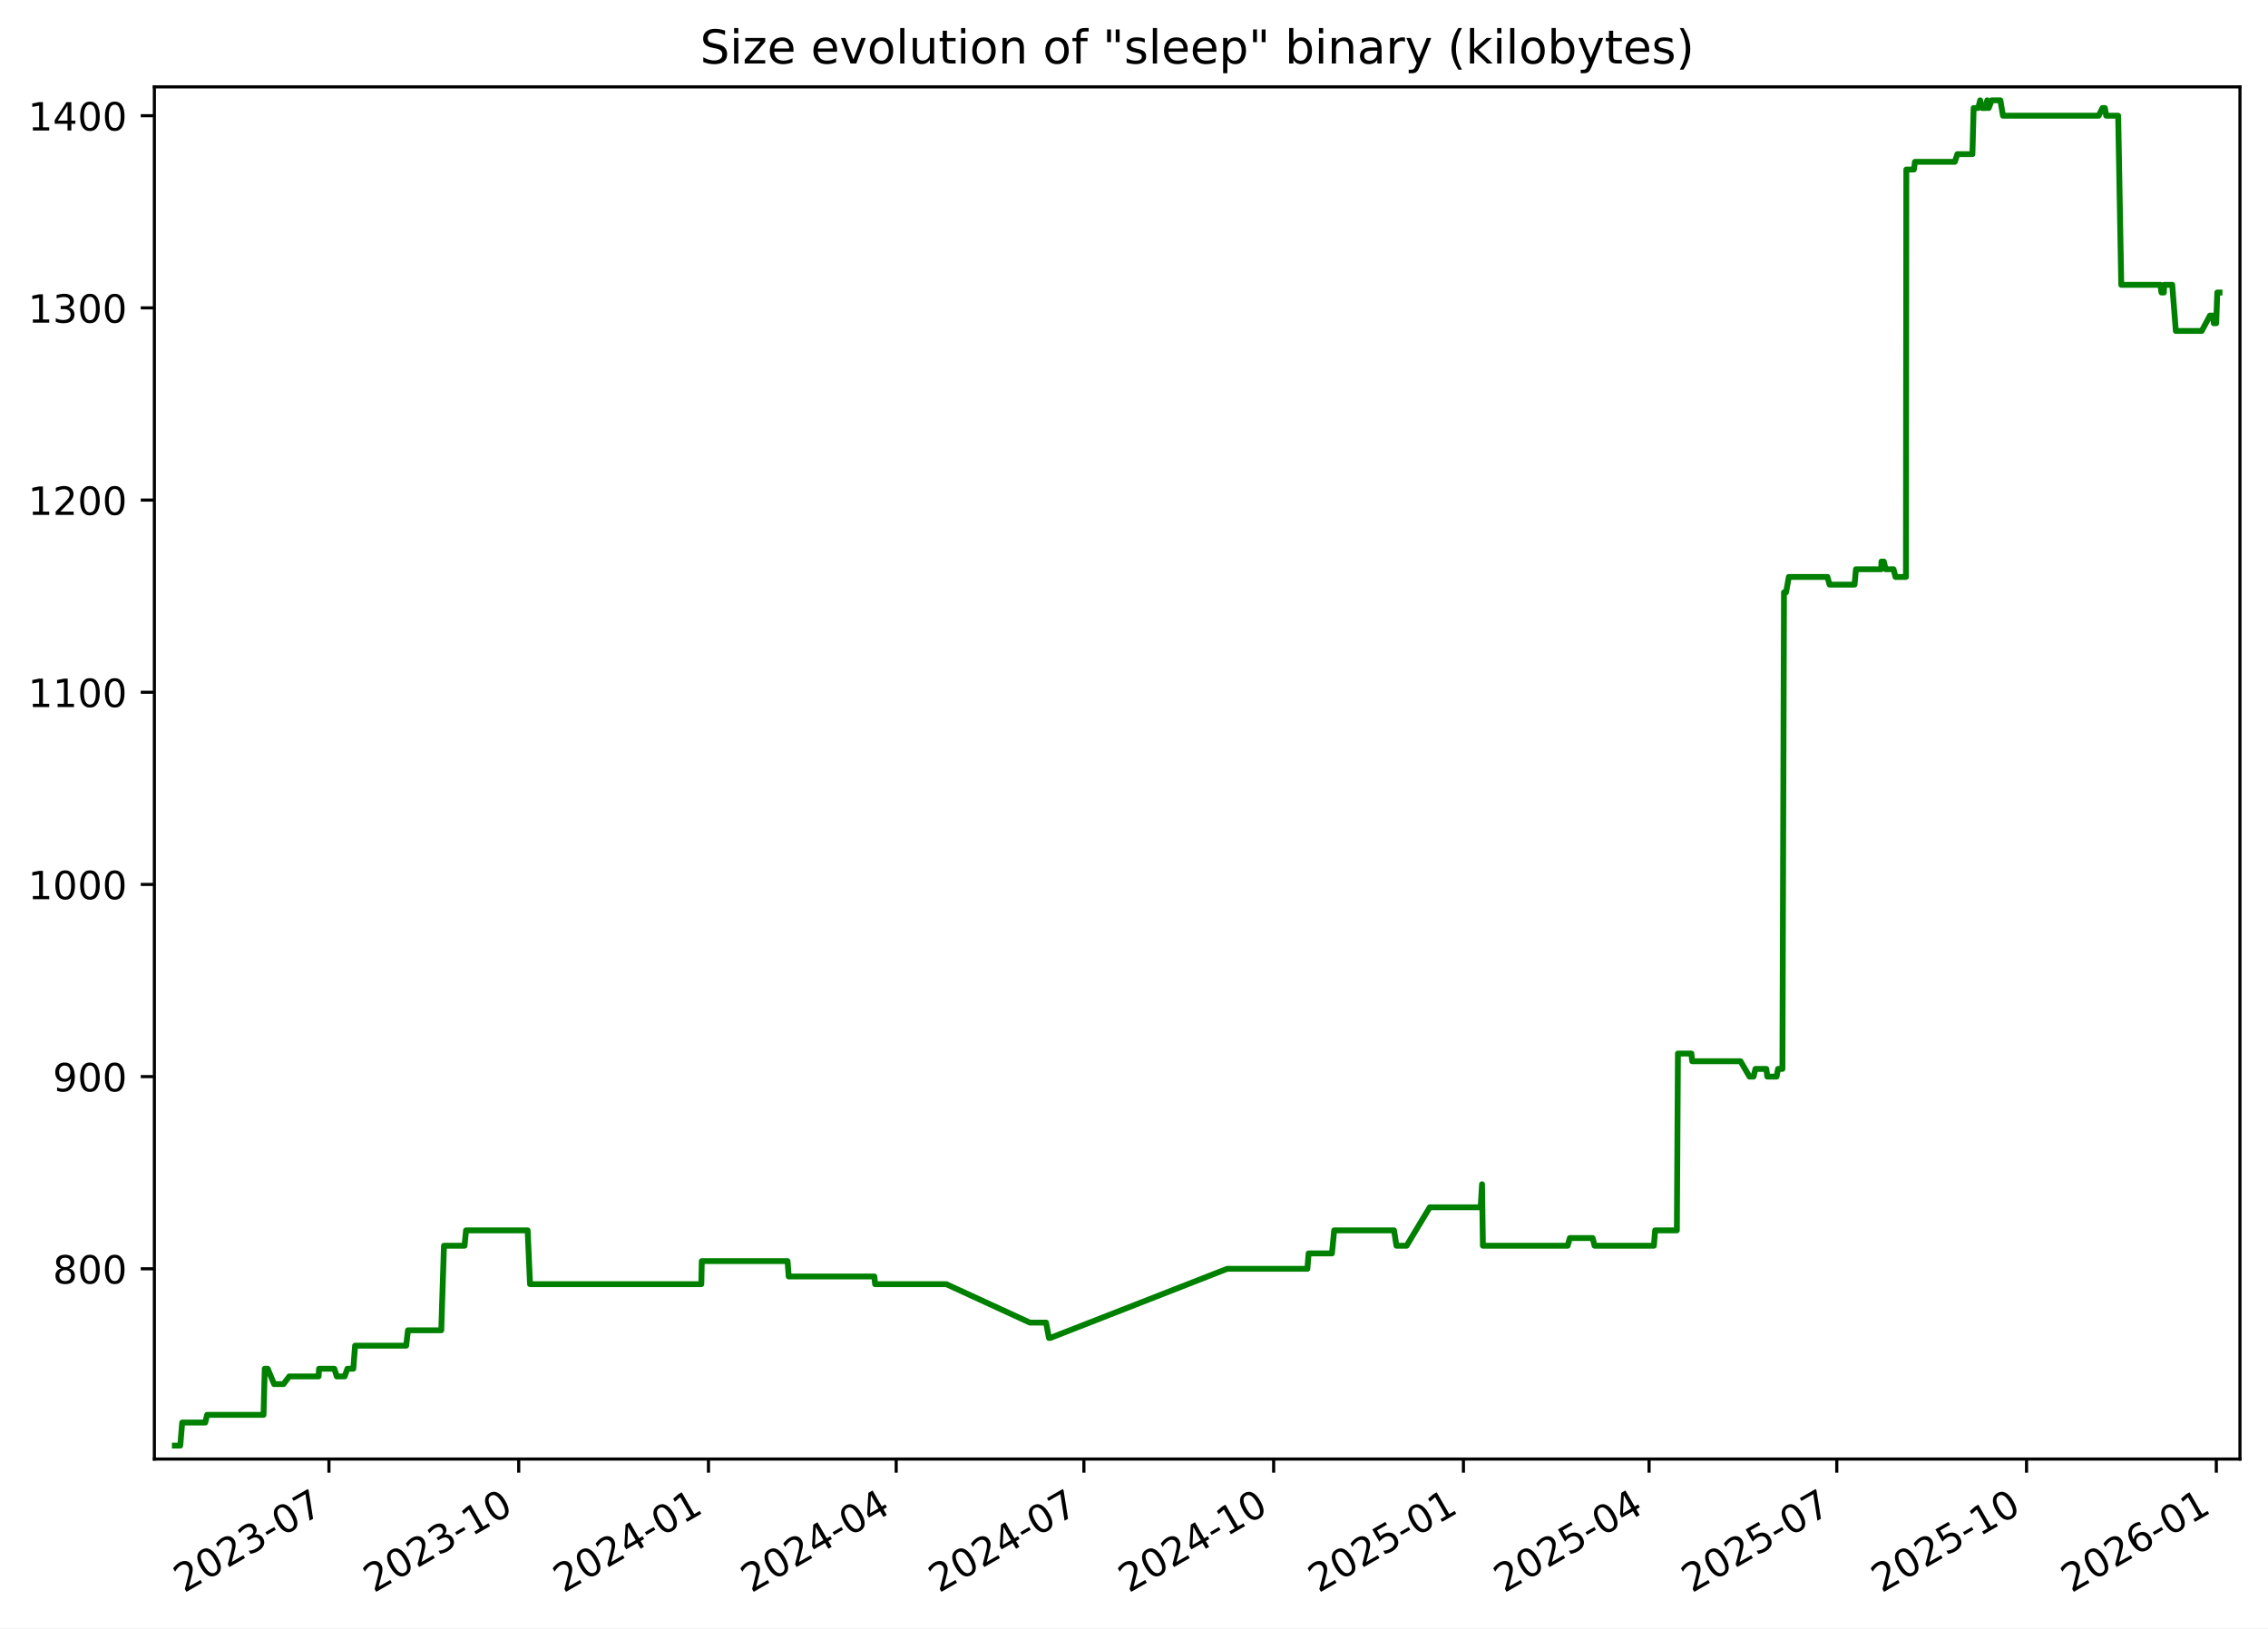
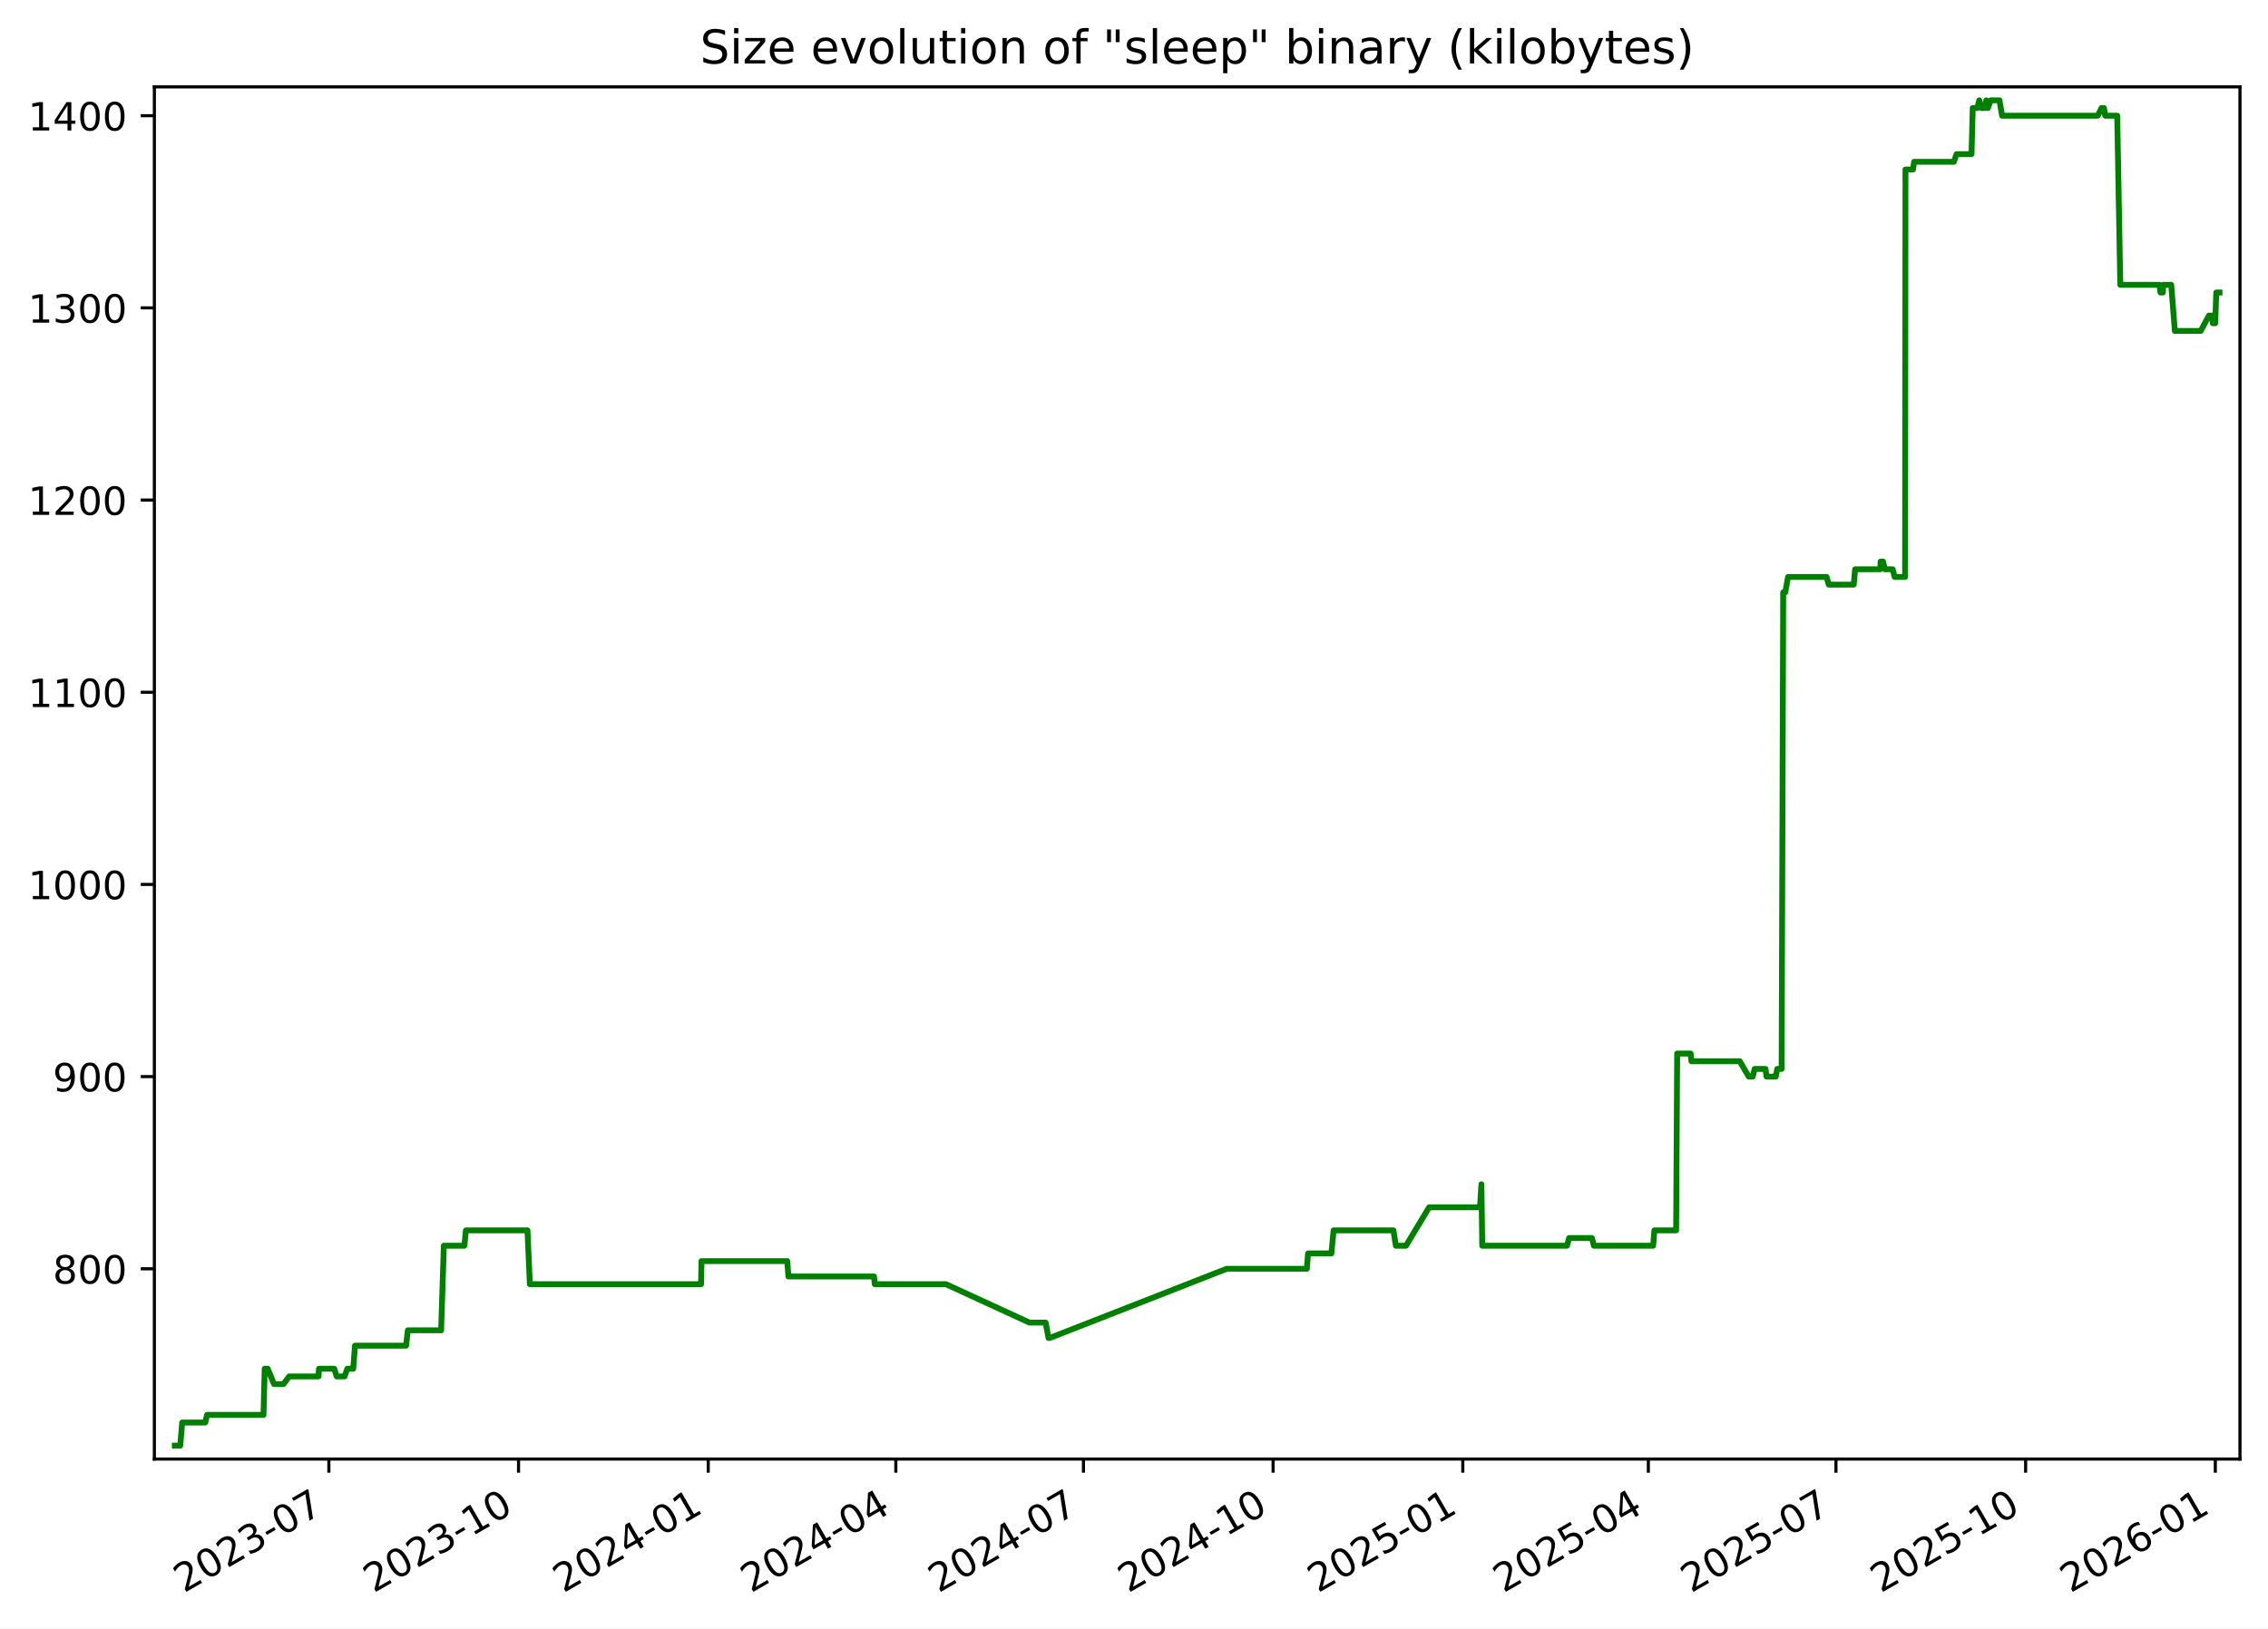
<svg xmlns="http://www.w3.org/2000/svg" xmlns:xlink="http://www.w3.org/1999/xlink" width="582.53pt" height="418.303pt" viewBox="0 0 582.53 418.303" version="1.1">
  <defs>
    <style type="text/css">*{stroke-linejoin: round; stroke-linecap: butt}</style>
  </defs>
  <g id="figure_1">
    <g id="patch_1">
      <path d="M -0 418.303  L 582.53 418.303  L 582.53 0  L -0 0  z " style="fill: #ffffff" />
    </g>
    <g id="axes_1">
      <g id="patch_2">
        <path d="M 39.65 374.83  L 575.33 374.83  L 575.33 22.318  L 39.65 22.318  z " style="fill: #ffffff" />
      </g>
      <g id="matplotlib.axis_1">
        <g id="xtick_1">
          <g id="line2d_1">
            <defs>
-               <path id="m4457ad1fd4" d="M 0 0  L 0 3.5  " style="stroke: #000000; stroke-width: 0.8" />
+               <path id="m69c07f3c46" d="M 0 0  L 0 3.5  " style="stroke: #000000; stroke-width: 0.8" />
            </defs>
            <g>
-               <use xlink:href="#m4457ad1fd4" x="84.489" y="374.83" style="stroke: #000000; stroke-width: 0.8" />
+               <use xlink:href="#m69c07f3c46" x="84.469" y="374.83" style="stroke: #000000; stroke-width: 0.8" />
            </g>
          </g>
          <g id="text_1">
-             <g transform="translate(47.26387 409.302) rotate(-30) scale(0.1 -0.1)">
+             <g transform="translate(47.24427 409.302) rotate(-30) scale(0.1 -0.1)">
              <defs>
                <path id="DejaVuSans-32" d="M 1228 531  L 3431 531  L 3431 0  L 469 0  L 469 531  Q 828 903 1448 1529  Q 2069 2156 2228 2338  Q 2531 2678 2651 2914  Q 2772 3150 2772 3378  Q 2772 3750 2511 3984  Q 2250 4219 1831 4219  Q 1534 4219 1204 4116  Q 875 4013 500 3803  L 500 4441  Q 881 4594 1212 4672  Q 1544 4750 1819 4750  Q 2544 4750 2975 4387  Q 3406 4025 3406 3419  Q 3406 3131 3298 2873  Q 3191 2616 2906 2266  Q 2828 2175 2409 1742  Q 1991 1309 1228 531  z " transform="scale(0.015625)" />
                <path id="DejaVuSans-30" d="M 2034 4250  Q 1547 4250 1301 3770  Q 1056 3291 1056 2328  Q 1056 1369 1301 889  Q 1547 409 2034 409  Q 2525 409 2770 889  Q 3016 1369 3016 2328  Q 3016 3291 2770 3770  Q 2525 4250 2034 4250  z M 2034 4750  Q 2819 4750 3233 4129  Q 3647 3509 3647 2328  Q 3647 1150 3233 529  Q 2819 -91 2034 -91  Q 1250 -91 836 529  Q 422 1150 422 2328  Q 422 3509 836 4129  Q 1250 4750 2034 4750  z " transform="scale(0.015625)" />
                <path id="DejaVuSans-33" d="M 2597 2516  Q 3050 2419 3304 2112  Q 3559 1806 3559 1356  Q 3559 666 3084 287  Q 2609 -91 1734 -91  Q 1441 -91 1130 -33  Q 819 25 488 141  L 488 750  Q 750 597 1062 519  Q 1375 441 1716 441  Q 2309 441 2620 675  Q 2931 909 2931 1356  Q 2931 1769 2642 2001  Q 2353 2234 1838 2234  L 1294 2234  L 1294 2753  L 1863 2753  Q 2328 2753 2575 2939  Q 2822 3125 2822 3475  Q 2822 3834 2567 4026  Q 2313 4219 1838 4219  Q 1578 4219 1281 4162  Q 984 4106 628 3988  L 628 4550  Q 988 4650 1302 4700  Q 1616 4750 1894 4750  Q 2613 4750 3031 4423  Q 3450 4097 3450 3541  Q 3450 3153 3228 2886  Q 3006 2619 2597 2516  z " transform="scale(0.015625)" />
                <path id="DejaVuSans-2d" d="M 313 2009  L 1997 2009  L 1997 1497  L 313 1497  L 313 2009  z " transform="scale(0.015625)" />
                <path id="DejaVuSans-37" d="M 525 4666  L 3525 4666  L 3525 4397  L 1831 0  L 1172 0  L 2766 4134  L 525 4134  L 525 4666  z " transform="scale(0.015625)" />
              </defs>
              <use xlink:href="#DejaVuSans-32" />
              <use xlink:href="#DejaVuSans-30" x="63.623" />
              <use xlink:href="#DejaVuSans-32" x="127.246" />
              <use xlink:href="#DejaVuSans-33" x="190.869" />
              <use xlink:href="#DejaVuSans-2d" x="254.492" />
              <use xlink:href="#DejaVuSans-30" x="290.576" />
              <use xlink:href="#DejaVuSans-37" x="354.199" />
            </g>
          </g>
        </g>
        <g id="xtick_2">
          <g id="line2d_2">
            <g>
-               <use xlink:href="#m4457ad1fd4" x="133.23" y="374.83" style="stroke: #000000; stroke-width: 0.8" />
+               <use xlink:href="#m69c07f3c46" x="133.187" y="374.83" style="stroke: #000000; stroke-width: 0.8" />
            </g>
          </g>
          <g id="text_2">
-             <g transform="translate(96.00542 409.302) rotate(-30) scale(0.1 -0.1)">
+             <g transform="translate(95.96168 409.302) rotate(-30) scale(0.1 -0.1)">
              <defs>
                <path id="DejaVuSans-31" d="M 794 531  L 1825 531  L 1825 4091  L 703 3866  L 703 4441  L 1819 4666  L 2450 4666  L 2450 531  L 3481 531  L 3481 0  L 794 0  L 794 531  z " transform="scale(0.015625)" />
              </defs>
              <use xlink:href="#DejaVuSans-32" />
              <use xlink:href="#DejaVuSans-30" x="63.623" />
              <use xlink:href="#DejaVuSans-32" x="127.246" />
              <use xlink:href="#DejaVuSans-33" x="190.869" />
              <use xlink:href="#DejaVuSans-2d" x="254.492" />
              <use xlink:href="#DejaVuSans-31" x="290.576" />
              <use xlink:href="#DejaVuSans-30" x="354.199" />
            </g>
          </g>
        </g>
        <g id="xtick_3">
          <g id="line2d_3">
            <g>
-               <use xlink:href="#m4457ad1fd4" x="181.972" y="374.83" style="stroke: #000000; stroke-width: 0.8" />
+               <use xlink:href="#m69c07f3c46" x="181.904" y="374.83" style="stroke: #000000; stroke-width: 0.8" />
            </g>
          </g>
          <g id="text_3">
-             <g transform="translate(144.747 409.302) rotate(-30) scale(0.1 -0.1)">
+             <g transform="translate(144.6791 409.302) rotate(-30) scale(0.1 -0.1)">
              <defs>
                <path id="DejaVuSans-34" d="M 2419 4116  L 825 1625  L 2419 1625  L 2419 4116  z M 2253 4666  L 3047 4666  L 3047 1625  L 3713 1625  L 3713 1100  L 3047 1100  L 3047 0  L 2419 0  L 2419 1100  L 313 1100  L 313 1709  L 2253 4666  z " transform="scale(0.015625)" />
              </defs>
              <use xlink:href="#DejaVuSans-32" />
              <use xlink:href="#DejaVuSans-30" x="63.623" />
              <use xlink:href="#DejaVuSans-32" x="127.246" />
              <use xlink:href="#DejaVuSans-34" x="190.869" />
              <use xlink:href="#DejaVuSans-2d" x="254.492" />
              <use xlink:href="#DejaVuSans-30" x="290.576" />
              <use xlink:href="#DejaVuSans-31" x="354.199" />
            </g>
          </g>
        </g>
        <g id="xtick_4">
          <g id="line2d_4">
            <g>
-               <use xlink:href="#m4457ad1fd4" x="230.184" y="374.83" style="stroke: #000000; stroke-width: 0.8" />
+               <use xlink:href="#m69c07f3c46" x="230.092" y="374.83" style="stroke: #000000; stroke-width: 0.8" />
            </g>
          </g>
          <g id="text_4">
-             <g transform="translate(192.9587 409.302) rotate(-30) scale(0.1 -0.1)">
+             <g transform="translate(192.867 409.302) rotate(-30) scale(0.1 -0.1)">
              <use xlink:href="#DejaVuSans-32" />
              <use xlink:href="#DejaVuSans-30" x="63.623" />
              <use xlink:href="#DejaVuSans-32" x="127.246" />
              <use xlink:href="#DejaVuSans-34" x="190.869" />
              <use xlink:href="#DejaVuSans-2d" x="254.492" />
              <use xlink:href="#DejaVuSans-30" x="290.576" />
              <use xlink:href="#DejaVuSans-34" x="354.199" />
            </g>
          </g>
        </g>
        <g id="xtick_5">
          <g id="line2d_5">
            <g>
-               <use xlink:href="#m4457ad1fd4" x="278.395" y="374.83" style="stroke: #000000; stroke-width: 0.8" />
+               <use xlink:href="#m69c07f3c46" x="278.28" y="374.83" style="stroke: #000000; stroke-width: 0.8" />
            </g>
          </g>
          <g id="text_5">
-             <g transform="translate(241.1705 409.302) rotate(-30) scale(0.1 -0.1)">
+             <g transform="translate(241.0549 409.302) rotate(-30) scale(0.1 -0.1)">
              <use xlink:href="#DejaVuSans-32" />
              <use xlink:href="#DejaVuSans-30" x="63.623" />
              <use xlink:href="#DejaVuSans-32" x="127.246" />
              <use xlink:href="#DejaVuSans-34" x="190.869" />
              <use xlink:href="#DejaVuSans-2d" x="254.492" />
              <use xlink:href="#DejaVuSans-30" x="290.576" />
              <use xlink:href="#DejaVuSans-37" x="354.199" />
            </g>
          </g>
        </g>
        <g id="xtick_6">
          <g id="line2d_6">
            <g>
-               <use xlink:href="#m4457ad1fd4" x="327.137" y="374.83" style="stroke: #000000; stroke-width: 0.8" />
+               <use xlink:href="#m69c07f3c46" x="326.997" y="374.83" style="stroke: #000000; stroke-width: 0.8" />
            </g>
          </g>
          <g id="text_6">
-             <g transform="translate(289.912 409.302) rotate(-30) scale(0.1 -0.1)">
+             <g transform="translate(289.7723 409.302) rotate(-30) scale(0.1 -0.1)">
              <use xlink:href="#DejaVuSans-32" />
              <use xlink:href="#DejaVuSans-30" x="63.623" />
              <use xlink:href="#DejaVuSans-32" x="127.246" />
              <use xlink:href="#DejaVuSans-34" x="190.869" />
              <use xlink:href="#DejaVuSans-2d" x="254.492" />
              <use xlink:href="#DejaVuSans-31" x="290.576" />
              <use xlink:href="#DejaVuSans-30" x="354.199" />
            </g>
          </g>
        </g>
        <g id="xtick_7">
          <g id="line2d_7">
            <g>
-               <use xlink:href="#m4457ad1fd4" x="375.878" y="374.83" style="stroke: #000000; stroke-width: 0.8" />
+               <use xlink:href="#m69c07f3c46" x="375.715" y="374.83" style="stroke: #000000; stroke-width: 0.8" />
            </g>
          </g>
          <g id="text_7">
-             <g transform="translate(338.6536 409.302) rotate(-30) scale(0.1 -0.1)">
+             <g transform="translate(338.4897 409.302) rotate(-30) scale(0.1 -0.1)">
              <defs>
                <path id="DejaVuSans-35" d="M 691 4666  L 3169 4666  L 3169 4134  L 1269 4134  L 1269 2991  Q 1406 3038 1543 3061  Q 1681 3084 1819 3084  Q 2600 3084 3056 2656  Q 3513 2228 3513 1497  Q 3513 744 3044 326  Q 2575 -91 1722 -91  Q 1428 -91 1123 -41  Q 819 9 494 109  L 494 744  Q 775 591 1075 516  Q 1375 441 1709 441  Q 2250 441 2565 725  Q 2881 1009 2881 1497  Q 2881 1984 2565 2268  Q 2250 2553 1709 2553  Q 1456 2553 1204 2497  Q 953 2441 691 2322  L 691 4666  z " transform="scale(0.015625)" />
              </defs>
              <use xlink:href="#DejaVuSans-32" />
              <use xlink:href="#DejaVuSans-30" x="63.623" />
              <use xlink:href="#DejaVuSans-32" x="127.246" />
              <use xlink:href="#DejaVuSans-35" x="190.869" />
              <use xlink:href="#DejaVuSans-2d" x="254.492" />
              <use xlink:href="#DejaVuSans-30" x="290.576" />
              <use xlink:href="#DejaVuSans-31" x="354.199" />
            </g>
          </g>
        </g>
        <g id="xtick_8">
          <g id="line2d_8">
            <g>
-               <use xlink:href="#m4457ad1fd4" x="423.56" y="374.83" style="stroke: #000000; stroke-width: 0.8" />
+               <use xlink:href="#m69c07f3c46" x="423.373" y="374.83" style="stroke: #000000; stroke-width: 0.8" />
            </g>
          </g>
          <g id="text_8">
-             <g transform="translate(386.3355 409.302) rotate(-30) scale(0.1 -0.1)">
+             <g transform="translate(386.148 409.302) rotate(-30) scale(0.1 -0.1)">
              <use xlink:href="#DejaVuSans-32" />
              <use xlink:href="#DejaVuSans-30" x="63.623" />
              <use xlink:href="#DejaVuSans-32" x="127.246" />
              <use xlink:href="#DejaVuSans-35" x="190.869" />
              <use xlink:href="#DejaVuSans-2d" x="254.492" />
              <use xlink:href="#DejaVuSans-30" x="290.576" />
              <use xlink:href="#DejaVuSans-34" x="354.199" />
            </g>
          </g>
        </g>
        <g id="xtick_9">
          <g id="line2d_9">
            <g>
-               <use xlink:href="#m4457ad1fd4" x="471.772" y="374.83" style="stroke: #000000; stroke-width: 0.8" />
+               <use xlink:href="#m69c07f3c46" x="471.561" y="374.83" style="stroke: #000000; stroke-width: 0.8" />
            </g>
          </g>
          <g id="text_9">
-             <g transform="translate(434.5473 409.302) rotate(-30) scale(0.1 -0.1)">
+             <g transform="translate(434.3359 409.302) rotate(-30) scale(0.1 -0.1)">
              <use xlink:href="#DejaVuSans-32" />
              <use xlink:href="#DejaVuSans-30" x="63.623" />
              <use xlink:href="#DejaVuSans-32" x="127.246" />
              <use xlink:href="#DejaVuSans-35" x="190.869" />
              <use xlink:href="#DejaVuSans-2d" x="254.492" />
              <use xlink:href="#DejaVuSans-30" x="290.576" />
              <use xlink:href="#DejaVuSans-37" x="354.199" />
            </g>
          </g>
        </g>
        <g id="xtick_10">
          <g id="line2d_10">
            <g>
-               <use xlink:href="#m4457ad1fd4" x="520.514" y="374.83" style="stroke: #000000; stroke-width: 0.8" />
+               <use xlink:href="#m69c07f3c46" x="520.278" y="374.83" style="stroke: #000000; stroke-width: 0.8" />
            </g>
          </g>
          <g id="text_10">
-             <g transform="translate(483.2888 409.302) rotate(-30) scale(0.1 -0.1)">
+             <g transform="translate(483.0533 409.302) rotate(-30) scale(0.1 -0.1)">
              <use xlink:href="#DejaVuSans-32" />
              <use xlink:href="#DejaVuSans-30" x="63.623" />
              <use xlink:href="#DejaVuSans-32" x="127.246" />
              <use xlink:href="#DejaVuSans-35" x="190.869" />
              <use xlink:href="#DejaVuSans-2d" x="254.492" />
              <use xlink:href="#DejaVuSans-31" x="290.576" />
              <use xlink:href="#DejaVuSans-30" x="354.199" />
            </g>
          </g>
        </g>
        <g id="xtick_11">
          <g id="line2d_11">
            <g>
-               <use xlink:href="#m4457ad1fd4" x="569.255" y="374.83" style="stroke: #000000; stroke-width: 0.8" />
+               <use xlink:href="#m69c07f3c46" x="568.996" y="374.83" style="stroke: #000000; stroke-width: 0.8" />
            </g>
          </g>
          <g id="text_11">
-             <g transform="translate(532.0304 409.302) rotate(-30) scale(0.1 -0.1)">
+             <g transform="translate(531.7708 409.302) rotate(-30) scale(0.1 -0.1)">
              <defs>
                <path id="DejaVuSans-36" d="M 2113 2584  Q 1688 2584 1439 2293  Q 1191 2003 1191 1497  Q 1191 994 1439 701  Q 1688 409 2113 409  Q 2538 409 2786 701  Q 3034 994 3034 1497  Q 3034 2003 2786 2293  Q 2538 2584 2113 2584  z M 3366 4563  L 3366 3988  Q 3128 4100 2886 4159  Q 2644 4219 2406 4219  Q 1781 4219 1451 3797  Q 1122 3375 1075 2522  Q 1259 2794 1537 2939  Q 1816 3084 2150 3084  Q 2853 3084 3261 2657  Q 3669 2231 3669 1497  Q 3669 778 3244 343  Q 2819 -91 2113 -91  Q 1303 -91 875 529  Q 447 1150 447 2328  Q 447 3434 972 4092  Q 1497 4750 2381 4750  Q 2619 4750 2861 4703  Q 3103 4656 3366 4563  z " transform="scale(0.015625)" />
              </defs>
              <use xlink:href="#DejaVuSans-32" />
              <use xlink:href="#DejaVuSans-30" x="63.623" />
              <use xlink:href="#DejaVuSans-32" x="127.246" />
              <use xlink:href="#DejaVuSans-36" x="190.869" />
              <use xlink:href="#DejaVuSans-2d" x="254.492" />
              <use xlink:href="#DejaVuSans-30" x="290.576" />
              <use xlink:href="#DejaVuSans-31" x="354.199" />
            </g>
          </g>
        </g>
      </g>
      <g id="matplotlib.axis_2">
        <g id="ytick_1">
          <g id="line2d_12">
            <defs>
-               <path id="m824abff257" d="M 0 0  L -3.5 0  " style="stroke: #000000; stroke-width: 0.8" />
+               <path id="mb2a82f7900" d="M 0 0  L -3.5 0  " style="stroke: #000000; stroke-width: 0.8" />
            </defs>
            <g>
-               <use xlink:href="#m824abff257" x="39.65" y="325.952" style="stroke: #000000; stroke-width: 0.8" />
+               <use xlink:href="#mb2a82f7900" x="39.65" y="325.952" style="stroke: #000000; stroke-width: 0.8" />
            </g>
          </g>
          <g id="text_12">
            <g transform="translate(13.5625 329.7516) scale(0.1 -0.1)">
              <defs>
                <path id="DejaVuSans-38" d="M 2034 2216  Q 1584 2216 1326 1975  Q 1069 1734 1069 1313  Q 1069 891 1326 650  Q 1584 409 2034 409  Q 2484 409 2743 651  Q 3003 894 3003 1313  Q 3003 1734 2745 1975  Q 2488 2216 2034 2216  z M 1403 2484  Q 997 2584 770 2862  Q 544 3141 544 3541  Q 544 4100 942 4425  Q 1341 4750 2034 4750  Q 2731 4750 3128 4425  Q 3525 4100 3525 3541  Q 3525 3141 3298 2862  Q 3072 2584 2669 2484  Q 3125 2378 3379 2068  Q 3634 1759 3634 1313  Q 3634 634 3220 271  Q 2806 -91 2034 -91  Q 1263 -91 848 271  Q 434 634 434 1313  Q 434 1759 690 2068  Q 947 2378 1403 2484  z M 1172 3481  Q 1172 3119 1398 2916  Q 1625 2713 2034 2713  Q 2441 2713 2670 2916  Q 2900 3119 2900 3481  Q 2900 3844 2670 4047  Q 2441 4250 2034 4250  Q 1625 4250 1398 4047  Q 1172 3844 1172 3481  z " transform="scale(0.015625)" />
              </defs>
              <use xlink:href="#DejaVuSans-38" />
              <use xlink:href="#DejaVuSans-30" x="63.623" />
              <use xlink:href="#DejaVuSans-30" x="127.246" />
            </g>
          </g>
        </g>
        <g id="ytick_2">
          <g id="line2d_13">
            <g>
-               <use xlink:href="#m824abff257" x="39.65" y="276.581" style="stroke: #000000; stroke-width: 0.8" />
+               <use xlink:href="#mb2a82f7900" x="39.65" y="276.581" style="stroke: #000000; stroke-width: 0.8" />
            </g>
          </g>
          <g id="text_13">
            <g transform="translate(13.5625 280.3802) scale(0.1 -0.1)">
              <defs>
                <path id="DejaVuSans-39" d="M 703 97  L 703 672  Q 941 559 1184 500  Q 1428 441 1663 441  Q 2288 441 2617 861  Q 2947 1281 2994 2138  Q 2813 1869 2534 1725  Q 2256 1581 1919 1581  Q 1219 1581 811 2004  Q 403 2428 403 3163  Q 403 3881 828 4315  Q 1253 4750 1959 4750  Q 2769 4750 3195 4129  Q 3622 3509 3622 2328  Q 3622 1225 3098 567  Q 2575 -91 1691 -91  Q 1453 -91 1209 -44  Q 966 3 703 97  z M 1959 2075  Q 2384 2075 2632 2365  Q 2881 2656 2881 3163  Q 2881 3666 2632 3958  Q 2384 4250 1959 4250  Q 1534 4250 1286 3958  Q 1038 3666 1038 3163  Q 1038 2656 1286 2365  Q 1534 2075 1959 2075  z " transform="scale(0.015625)" />
              </defs>
              <use xlink:href="#DejaVuSans-39" />
              <use xlink:href="#DejaVuSans-30" x="63.623" />
              <use xlink:href="#DejaVuSans-30" x="127.246" />
            </g>
          </g>
        </g>
        <g id="ytick_3">
          <g id="line2d_14">
            <g>
-               <use xlink:href="#m824abff257" x="39.65" y="227.21" style="stroke: #000000; stroke-width: 0.8" />
+               <use xlink:href="#mb2a82f7900" x="39.65" y="227.21" style="stroke: #000000; stroke-width: 0.8" />
            </g>
          </g>
          <g id="text_14">
            <g transform="translate(7.2 231.0088) scale(0.1 -0.1)">
              <use xlink:href="#DejaVuSans-31" />
              <use xlink:href="#DejaVuSans-30" x="63.623" />
              <use xlink:href="#DejaVuSans-30" x="127.246" />
              <use xlink:href="#DejaVuSans-30" x="190.869" />
            </g>
          </g>
        </g>
        <g id="ytick_4">
          <g id="line2d_15">
            <g>
-               <use xlink:href="#m824abff257" x="39.65" y="177.838" style="stroke: #000000; stroke-width: 0.8" />
+               <use xlink:href="#mb2a82f7900" x="39.65" y="177.838" style="stroke: #000000; stroke-width: 0.8" />
            </g>
          </g>
          <g id="text_15">
            <g transform="translate(7.2 181.6373) scale(0.1 -0.1)">
              <use xlink:href="#DejaVuSans-31" />
              <use xlink:href="#DejaVuSans-31" x="63.623" />
              <use xlink:href="#DejaVuSans-30" x="127.246" />
              <use xlink:href="#DejaVuSans-30" x="190.869" />
            </g>
          </g>
        </g>
        <g id="ytick_5">
          <g id="line2d_16">
            <g>
-               <use xlink:href="#m824abff257" x="39.65" y="128.467" style="stroke: #000000; stroke-width: 0.8" />
+               <use xlink:href="#mb2a82f7900" x="39.65" y="128.467" style="stroke: #000000; stroke-width: 0.8" />
            </g>
          </g>
          <g id="text_16">
            <g transform="translate(7.2 132.2659) scale(0.1 -0.1)">
              <use xlink:href="#DejaVuSans-31" />
              <use xlink:href="#DejaVuSans-32" x="63.623" />
              <use xlink:href="#DejaVuSans-30" x="127.246" />
              <use xlink:href="#DejaVuSans-30" x="190.869" />
            </g>
          </g>
        </g>
        <g id="ytick_6">
          <g id="line2d_17">
            <g>
-               <use xlink:href="#m824abff257" x="39.65" y="79.095" style="stroke: #000000; stroke-width: 0.8" />
+               <use xlink:href="#mb2a82f7900" x="39.65" y="79.095" style="stroke: #000000; stroke-width: 0.8" />
            </g>
          </g>
          <g id="text_17">
            <g transform="translate(7.2 82.89449) scale(0.1 -0.1)">
              <use xlink:href="#DejaVuSans-31" />
              <use xlink:href="#DejaVuSans-33" x="63.623" />
              <use xlink:href="#DejaVuSans-30" x="127.246" />
              <use xlink:href="#DejaVuSans-30" x="190.869" />
            </g>
          </g>
        </g>
        <g id="ytick_7">
          <g id="line2d_18">
            <g>
-               <use xlink:href="#m824abff257" x="39.65" y="29.724" style="stroke: #000000; stroke-width: 0.8" />
+               <use xlink:href="#mb2a82f7900" x="39.65" y="29.724" style="stroke: #000000; stroke-width: 0.8" />
            </g>
          </g>
          <g id="text_18">
            <g transform="translate(7.2 33.52306) scale(0.1 -0.1)">
              <use xlink:href="#DejaVuSans-31" />
              <use xlink:href="#DejaVuSans-34" x="63.623" />
              <use xlink:href="#DejaVuSans-30" x="127.246" />
              <use xlink:href="#DejaVuSans-30" x="190.869" />
            </g>
          </g>
        </g>
      </g>
      <g id="line2d_19">
-         <path d="M 44.902 371.374  L 46.304 371.374  L 46.795 365.45  L 52.716 365.45  L 53.193 363.475  L 67.69 363.475  L 68 351.626  L 68.757 351.626  L 70.409 355.575  L 72.822 355.575  L 74.293 353.6  L 81.827 353.6  L 81.947 351.626  L 85.877 351.626  L 86.492 353.6  L 88.522 353.6  L 89.233 351.626  L 90.745 351.626  L 91.207 345.701  L 104.325 345.701  L 104.79 341.751  L 113.335 341.751  L 114.033 320.028  L 119.313 320.028  L 119.702 316.078  L 135.524 316.078  L 136.139 329.902  L 180.133 329.902  L 180.248 323.978  L 202.282 323.978  L 202.579 327.927  L 224.578 327.927  L 224.766 329.902  L 243.048 329.902  L 264.521 339.776  L 268.676 339.776  L 269.423 343.726  L 269.745 343.726  L 315.208 325.952  L 335.802 325.952  L 336.111 322.003  L 342.108 322.003  L 342.681 316.078  L 358.052 316.078  L 358.674 320.028  L 361.282 320.028  L 367.233 310.154  L 380.305 310.154  L 380.658 304.229  L 380.881 320.028  L 402.648 320.028  L 403.205 318.053  L 409.064 318.053  L 409.562 320.028  L 424.8 320.028  L 425.112 316.078  L 430.7 316.078  L 430.97 270.656  L 434.431 270.656  L 434.631 272.631  L 447.043 272.631  L 449.358 276.581  L 450.39 276.581  L 450.877 274.606  L 453.674 274.606  L 453.928 276.581  L 456.304 276.581  L 456.688 274.606  L 457.812 274.606  L 458.214 152.165  L 458.749 152.165  L 459.457 148.215  L 469.373 148.215  L 469.914 150.19  L 476.335 150.19  L 476.699 146.24  L 483.189 146.24  L 483.24 144.266  L 483.858 144.266  L 484.333 146.24  L 486.349 146.24  L 486.849 148.215  L 489.54 148.215  L 489.635 43.548  L 491.575 43.548  L 491.854 41.573  L 502.089 41.573  L 502.75 39.598  L 506.608 39.598  L 506.923 27.749  L 508.094 27.749  L 508.598 25.774  L 509.116 27.749  L 510.037 27.749  L 510.407 25.774  L 510.65 27.749  L 510.81 27.749  L 511.55 25.774  L 513.798 25.774  L 514.455 29.724  L 539.038 29.724  L 540.022 27.749  L 540.633 27.749  L 540.965 29.724  L 544.049 29.724  L 544.842 73.171  L 554.905 73.171  L 555.167 75.146  L 555.786 75.146  L 555.841 73.171  L 557.931 73.171  L 558.858 85.02  L 565.508 85.02  L 567.621 81.07  L 568.442 81.07  L 568.601 83.045  L 569.226 83.045  L 569.501 75.146  L 570.078 75.146  L 570.078 75.146  " clip-path="url(#p667f7ed35c)" style="fill: none; stroke: #008000; stroke-width: 1.5; stroke-linecap: square" />
+         <path d="M 44.902 371.374  L 46.304 371.374  L 46.794 365.45  L 52.712 365.45  L 53.188 363.475  L 67.679 363.475  L 67.989 351.626  L 68.746 351.626  L 70.396 355.575  L 72.808 355.575  L 74.279 353.6  L 81.808 353.6  L 81.929 351.626  L 85.857 351.626  L 86.471 353.6  L 88.501 353.6  L 89.211 351.626  L 90.723 351.626  L 91.184 345.701  L 104.295 345.701  L 104.76 341.751  L 113.301 341.751  L 113.999 320.028  L 119.276 320.028  L 119.665 316.078  L 135.48 316.078  L 136.094 329.902  L 180.066 329.902  L 180.181 323.978  L 202.204 323.978  L 202.501 327.927  L 224.489 327.927  L 224.677 329.902  L 242.95 329.902  L 264.412 339.776  L 268.566 339.776  L 269.311 343.726  L 269.634 343.726  L 315.075 325.952  L 335.658 325.952  L 335.967 322.003  L 341.961 322.003  L 342.534 316.078  L 357.897 316.078  L 358.518 320.028  L 361.125 320.028  L 367.073 310.154  L 380.139 310.154  L 380.492 304.229  L 380.714 320.028  L 402.471 320.028  L 403.027 318.053  L 408.883 318.053  L 409.382 320.028  L 424.611 320.028  L 424.923 316.078  L 430.509 316.078  L 430.778 270.656  L 434.238 270.656  L 434.438 272.631  L 446.843 272.631  L 449.157 276.581  L 450.189 276.581  L 450.676 274.606  L 453.471 274.606  L 453.726 276.581  L 456.101 276.581  L 456.484 274.606  L 457.608 274.606  L 458.01 152.165  L 458.545 152.165  L 459.251 148.215  L 469.163 148.215  L 469.704 150.19  L 476.121 150.19  L 476.485 146.24  L 482.972 146.24  L 483.023 144.266  L 483.64 144.266  L 484.115 146.24  L 486.13 146.24  L 486.631 148.215  L 489.32 148.215  L 489.415 43.548  L 491.354 43.548  L 491.633 41.573  L 501.863 41.573  L 502.524 39.598  L 506.379 39.598  L 506.694 27.749  L 507.865 27.749  L 508.368 25.774  L 508.887 27.749  L 509.807 27.749  L 510.176 25.774  L 510.419 27.749  L 510.579 27.749  L 511.319 25.774  L 513.566 25.774  L 514.223 29.724  L 538.793 29.724  L 539.777 27.749  L 540.387 27.749  L 540.719 29.724  L 543.802 29.724  L 544.594 73.171  L 554.653 73.171  L 554.915 75.146  L 555.533 75.146  L 555.588 73.171  L 557.677 73.171  L 558.604 85.02  L 565.25 85.02  L 567.362 81.07  L 568.183 81.07  L 568.341 83.045  L 568.966 83.045  L 569.241 75.146  L 570.078 75.146  L 570.078 75.146  " clip-path="url(#p9514852b32)" style="fill: none; stroke: #008000; stroke-width: 1.5; stroke-linecap: square" />
      </g>
      <g id="patch_3">
        <path d="M 39.65 374.83  L 39.65 22.318  " style="fill: none; stroke: #000000; stroke-width: 0.8; stroke-linejoin: miter; stroke-linecap: square" />
      </g>
      <g id="patch_4">
        <path d="M 575.33 374.83  L 575.33 22.318  " style="fill: none; stroke: #000000; stroke-width: 0.8; stroke-linejoin: miter; stroke-linecap: square" />
      </g>
      <g id="patch_5">
        <path d="M 39.65 374.83  L 575.33 374.83  " style="fill: none; stroke: #000000; stroke-width: 0.8; stroke-linejoin: miter; stroke-linecap: square" />
      </g>
      <g id="patch_6">
        <path d="M 39.65 22.318  L 575.33 22.318  " style="fill: none; stroke: #000000; stroke-width: 0.8; stroke-linejoin: miter; stroke-linecap: square" />
      </g>
      <g id="text_19">
        <g transform="translate(179.8091 16.31812) scale(0.12 -0.12)">
          <defs>
            <path id="DejaVuSans-53" d="M 3425 4513  L 3425 3897  Q 3066 4069 2747 4153  Q 2428 4238 2131 4238  Q 1616 4238 1336 4038  Q 1056 3838 1056 3469  Q 1056 3159 1242 3001  Q 1428 2844 1947 2747  L 2328 2669  Q 3034 2534 3370 2195  Q 3706 1856 3706 1288  Q 3706 609 3251 259  Q 2797 -91 1919 -91  Q 1588 -91 1214 -16  Q 841 59 441 206  L 441 856  Q 825 641 1194 531  Q 1563 422 1919 422  Q 2459 422 2753 634  Q 3047 847 3047 1241  Q 3047 1584 2836 1778  Q 2625 1972 2144 2069  L 1759 2144  Q 1053 2284 737 2584  Q 422 2884 422 3419  Q 422 4038 858 4394  Q 1294 4750 2059 4750  Q 2388 4750 2728 4690  Q 3069 4631 3425 4513  z " transform="scale(0.015625)" />
            <path id="DejaVuSans-69" d="M 603 3500  L 1178 3500  L 1178 0  L 603 0  L 603 3500  z M 603 4863  L 1178 4863  L 1178 4134  L 603 4134  L 603 4863  z " transform="scale(0.015625)" />
            <path id="DejaVuSans-7a" d="M 353 3500  L 3084 3500  L 3084 2975  L 922 459  L 3084 459  L 3084 0  L 275 0  L 275 525  L 2438 3041  L 353 3041  L 353 3500  z " transform="scale(0.015625)" />
            <path id="DejaVuSans-65" d="M 3597 1894  L 3597 1613  L 953 1613  Q 991 1019 1311 708  Q 1631 397 2203 397  Q 2534 397 2845 478  Q 3156 559 3463 722  L 3463 178  Q 3153 47 2828 -22  Q 2503 -91 2169 -91  Q 1331 -91 842 396  Q 353 884 353 1716  Q 353 2575 817 3079  Q 1281 3584 2069 3584  Q 2775 3584 3186 3129  Q 3597 2675 3597 1894  z M 3022 2063  Q 3016 2534 2758 2815  Q 2500 3097 2075 3097  Q 1594 3097 1305 2825  Q 1016 2553 972 2059  L 3022 2063  z " transform="scale(0.015625)" />
            <path id="DejaVuSans-20" transform="scale(0.015625)" />
            <path id="DejaVuSans-76" d="M 191 3500  L 800 3500  L 1894 563  L 2988 3500  L 3597 3500  L 2284 0  L 1503 0  L 191 3500  z " transform="scale(0.015625)" />
            <path id="DejaVuSans-6f" d="M 1959 3097  Q 1497 3097 1228 2736  Q 959 2375 959 1747  Q 959 1119 1226 758  Q 1494 397 1959 397  Q 2419 397 2687 759  Q 2956 1122 2956 1747  Q 2956 2369 2687 2733  Q 2419 3097 1959 3097  z M 1959 3584  Q 2709 3584 3137 3096  Q 3566 2609 3566 1747  Q 3566 888 3137 398  Q 2709 -91 1959 -91  Q 1206 -91 779 398  Q 353 888 353 1747  Q 353 2609 779 3096  Q 1206 3584 1959 3584  z " transform="scale(0.015625)" />
            <path id="DejaVuSans-6c" d="M 603 4863  L 1178 4863  L 1178 0  L 603 0  L 603 4863  z " transform="scale(0.015625)" />
            <path id="DejaVuSans-75" d="M 544 1381  L 544 3500  L 1119 3500  L 1119 1403  Q 1119 906 1312 657  Q 1506 409 1894 409  Q 2359 409 2629 706  Q 2900 1003 2900 1516  L 2900 3500  L 3475 3500  L 3475 0  L 2900 0  L 2900 538  Q 2691 219 2414 64  Q 2138 -91 1772 -91  Q 1169 -91 856 284  Q 544 659 544 1381  z M 1991 3584  L 1991 3584  z " transform="scale(0.015625)" />
            <path id="DejaVuSans-74" d="M 1172 4494  L 1172 3500  L 2356 3500  L 2356 3053  L 1172 3053  L 1172 1153  Q 1172 725 1289 603  Q 1406 481 1766 481  L 2356 481  L 2356 0  L 1766 0  Q 1100 0 847 248  Q 594 497 594 1153  L 594 3053  L 172 3053  L 172 3500  L 594 3500  L 594 4494  L 1172 4494  z " transform="scale(0.015625)" />
            <path id="DejaVuSans-6e" d="M 3513 2113  L 3513 0  L 2938 0  L 2938 2094  Q 2938 2591 2744 2837  Q 2550 3084 2163 3084  Q 1697 3084 1428 2787  Q 1159 2491 1159 1978  L 1159 0  L 581 0  L 581 3500  L 1159 3500  L 1159 2956  Q 1366 3272 1645 3428  Q 1925 3584 2291 3584  Q 2894 3584 3203 3211  Q 3513 2838 3513 2113  z " transform="scale(0.015625)" />
            <path id="DejaVuSans-66" d="M 2375 4863  L 2375 4384  L 1825 4384  Q 1516 4384 1395 4259  Q 1275 4134 1275 3809  L 1275 3500  L 2222 3500  L 2222 3053  L 1275 3053  L 1275 0  L 697 0  L 697 3053  L 147 3053  L 147 3500  L 697 3500  L 697 3744  Q 697 4328 969 4595  Q 1241 4863 1831 4863  L 2375 4863  z " transform="scale(0.015625)" />
            <path id="DejaVuSans-22" d="M 1147 4666  L 1147 2931  L 616 2931  L 616 4666  L 1147 4666  z M 2328 4666  L 2328 2931  L 1797 2931  L 1797 4666  L 2328 4666  z " transform="scale(0.015625)" />
            <path id="DejaVuSans-73" d="M 2834 3397  L 2834 2853  Q 2591 2978 2328 3040  Q 2066 3103 1784 3103  Q 1356 3103 1142 2972  Q 928 2841 928 2578  Q 928 2378 1081 2264  Q 1234 2150 1697 2047  L 1894 2003  Q 2506 1872 2764 1633  Q 3022 1394 3022 966  Q 3022 478 2636 193  Q 2250 -91 1575 -91  Q 1294 -91 989 -36  Q 684 19 347 128  L 347 722  Q 666 556 975 473  Q 1284 391 1588 391  Q 1994 391 2212 530  Q 2431 669 2431 922  Q 2431 1156 2273 1281  Q 2116 1406 1581 1522  L 1381 1569  Q 847 1681 609 1914  Q 372 2147 372 2553  Q 372 3047 722 3315  Q 1072 3584 1716 3584  Q 2034 3584 2315 3537  Q 2597 3491 2834 3397  z " transform="scale(0.015625)" />
            <path id="DejaVuSans-70" d="M 1159 525  L 1159 -1331  L 581 -1331  L 581 3500  L 1159 3500  L 1159 2969  Q 1341 3281 1617 3432  Q 1894 3584 2278 3584  Q 2916 3584 3314 3078  Q 3713 2572 3713 1747  Q 3713 922 3314 415  Q 2916 -91 2278 -91  Q 1894 -91 1617 61  Q 1341 213 1159 525  z M 3116 1747  Q 3116 2381 2855 2742  Q 2594 3103 2138 3103  Q 1681 3103 1420 2742  Q 1159 2381 1159 1747  Q 1159 1113 1420 752  Q 1681 391 2138 391  Q 2594 391 2855 752  Q 3116 1113 3116 1747  z " transform="scale(0.015625)" />
            <path id="DejaVuSans-62" d="M 3116 1747  Q 3116 2381 2855 2742  Q 2594 3103 2138 3103  Q 1681 3103 1420 2742  Q 1159 2381 1159 1747  Q 1159 1113 1420 752  Q 1681 391 2138 391  Q 2594 391 2855 752  Q 3116 1113 3116 1747  z M 1159 2969  Q 1341 3281 1617 3432  Q 1894 3584 2278 3584  Q 2916 3584 3314 3078  Q 3713 2572 3713 1747  Q 3713 922 3314 415  Q 2916 -91 2278 -91  Q 1894 -91 1617 61  Q 1341 213 1159 525  L 1159 0  L 581 0  L 581 4863  L 1159 4863  L 1159 2969  z " transform="scale(0.015625)" />
            <path id="DejaVuSans-61" d="M 2194 1759  Q 1497 1759 1228 1600  Q 959 1441 959 1056  Q 959 750 1161 570  Q 1363 391 1709 391  Q 2188 391 2477 730  Q 2766 1069 2766 1631  L 2766 1759  L 2194 1759  z M 3341 1997  L 3341 0  L 2766 0  L 2766 531  Q 2569 213 2275 61  Q 1981 -91 1556 -91  Q 1019 -91 701 211  Q 384 513 384 1019  Q 384 1609 779 1909  Q 1175 2209 1959 2209  L 2766 2209  L 2766 2266  Q 2766 2663 2505 2880  Q 2244 3097 1772 3097  Q 1472 3097 1187 3025  Q 903 2953 641 2809  L 641 3341  Q 956 3463 1253 3523  Q 1550 3584 1831 3584  Q 2591 3584 2966 3190  Q 3341 2797 3341 1997  z " transform="scale(0.015625)" />
            <path id="DejaVuSans-72" d="M 2631 2963  Q 2534 3019 2420 3045  Q 2306 3072 2169 3072  Q 1681 3072 1420 2755  Q 1159 2438 1159 1844  L 1159 0  L 581 0  L 581 3500  L 1159 3500  L 1159 2956  Q 1341 3275 1631 3429  Q 1922 3584 2338 3584  Q 2397 3584 2469 3576  Q 2541 3569 2628 3553  L 2631 2963  z " transform="scale(0.015625)" />
            <path id="DejaVuSans-79" d="M 2059 -325  Q 1816 -950 1584 -1140  Q 1353 -1331 966 -1331  L 506 -1331  L 506 -850  L 844 -850  Q 1081 -850 1212 -737  Q 1344 -625 1503 -206  L 1606 56  L 191 3500  L 800 3500  L 1894 763  L 2988 3500  L 3597 3500  L 2059 -325  z " transform="scale(0.015625)" />
            <path id="DejaVuSans-28" d="M 1984 4856  Q 1566 4138 1362 3434  Q 1159 2731 1159 2009  Q 1159 1288 1364 580  Q 1569 -128 1984 -844  L 1484 -844  Q 1016 -109 783 600  Q 550 1309 550 2009  Q 550 2706 781 3412  Q 1013 4119 1484 4856  L 1984 4856  z " transform="scale(0.015625)" />
            <path id="DejaVuSans-6b" d="M 581 4863  L 1159 4863  L 1159 1991  L 2875 3500  L 3609 3500  L 1753 1863  L 3688 0  L 2938 0  L 1159 1709  L 1159 0  L 581 0  L 581 4863  z " transform="scale(0.015625)" />
            <path id="DejaVuSans-29" d="M 513 4856  L 1013 4856  Q 1481 4119 1714 3412  Q 1947 2706 1947 2009  Q 1947 1309 1714 600  Q 1481 -109 1013 -844  L 513 -844  Q 928 -128 1133 580  Q 1338 1288 1338 2009  Q 1338 2731 1133 3434  Q 928 4138 513 4856  z " transform="scale(0.015625)" />
          </defs>
          <use xlink:href="#DejaVuSans-53" />
          <use xlink:href="#DejaVuSans-69" x="63.477" />
          <use xlink:href="#DejaVuSans-7a" x="91.26" />
          <use xlink:href="#DejaVuSans-65" x="143.75" />
          <use xlink:href="#DejaVuSans-20" x="205.273" />
          <use xlink:href="#DejaVuSans-65" x="237.061" />
          <use xlink:href="#DejaVuSans-76" x="298.584" />
          <use xlink:href="#DejaVuSans-6f" x="357.764" />
          <use xlink:href="#DejaVuSans-6c" x="418.945" />
          <use xlink:href="#DejaVuSans-75" x="446.729" />
          <use xlink:href="#DejaVuSans-74" x="510.107" />
          <use xlink:href="#DejaVuSans-69" x="549.316" />
          <use xlink:href="#DejaVuSans-6f" x="577.1" />
          <use xlink:href="#DejaVuSans-6e" x="638.281" />
          <use xlink:href="#DejaVuSans-20" x="701.66" />
          <use xlink:href="#DejaVuSans-6f" x="733.447" />
          <use xlink:href="#DejaVuSans-66" x="794.629" />
          <use xlink:href="#DejaVuSans-20" x="829.834" />
          <use xlink:href="#DejaVuSans-22" x="861.621" />
          <use xlink:href="#DejaVuSans-73" x="907.617" />
          <use xlink:href="#DejaVuSans-6c" x="959.717" />
          <use xlink:href="#DejaVuSans-65" x="987.5" />
          <use xlink:href="#DejaVuSans-65" x="1049.023" />
          <use xlink:href="#DejaVuSans-70" x="1110.547" />
          <use xlink:href="#DejaVuSans-22" x="1174.023" />
          <use xlink:href="#DejaVuSans-20" x="1220.02" />
          <use xlink:href="#DejaVuSans-62" x="1251.807" />
          <use xlink:href="#DejaVuSans-69" x="1315.283" />
          <use xlink:href="#DejaVuSans-6e" x="1343.066" />
          <use xlink:href="#DejaVuSans-61" x="1406.445" />
          <use xlink:href="#DejaVuSans-72" x="1467.725" />
          <use xlink:href="#DejaVuSans-79" x="1508.838" />
          <use xlink:href="#DejaVuSans-20" x="1568.018" />
          <use xlink:href="#DejaVuSans-28" x="1599.805" />
          <use xlink:href="#DejaVuSans-6b" x="1638.818" />
          <use xlink:href="#DejaVuSans-69" x="1696.729" />
          <use xlink:href="#DejaVuSans-6c" x="1724.512" />
          <use xlink:href="#DejaVuSans-6f" x="1752.295" />
          <use xlink:href="#DejaVuSans-62" x="1813.477" />
          <use xlink:href="#DejaVuSans-79" x="1876.953" />
          <use xlink:href="#DejaVuSans-74" x="1936.133" />
          <use xlink:href="#DejaVuSans-65" x="1975.342" />
          <use xlink:href="#DejaVuSans-73" x="2036.865" />
          <use xlink:href="#DejaVuSans-29" x="2088.965" />
        </g>
      </g>
    </g>
  </g>
  <defs>
-     <clipPath id="p667f7ed35c">
+     <clipPath id="p9514852b32">
      <rect x="39.65" y="22.318" width="535.68" height="352.512" />
    </clipPath>
  </defs>
</svg>
